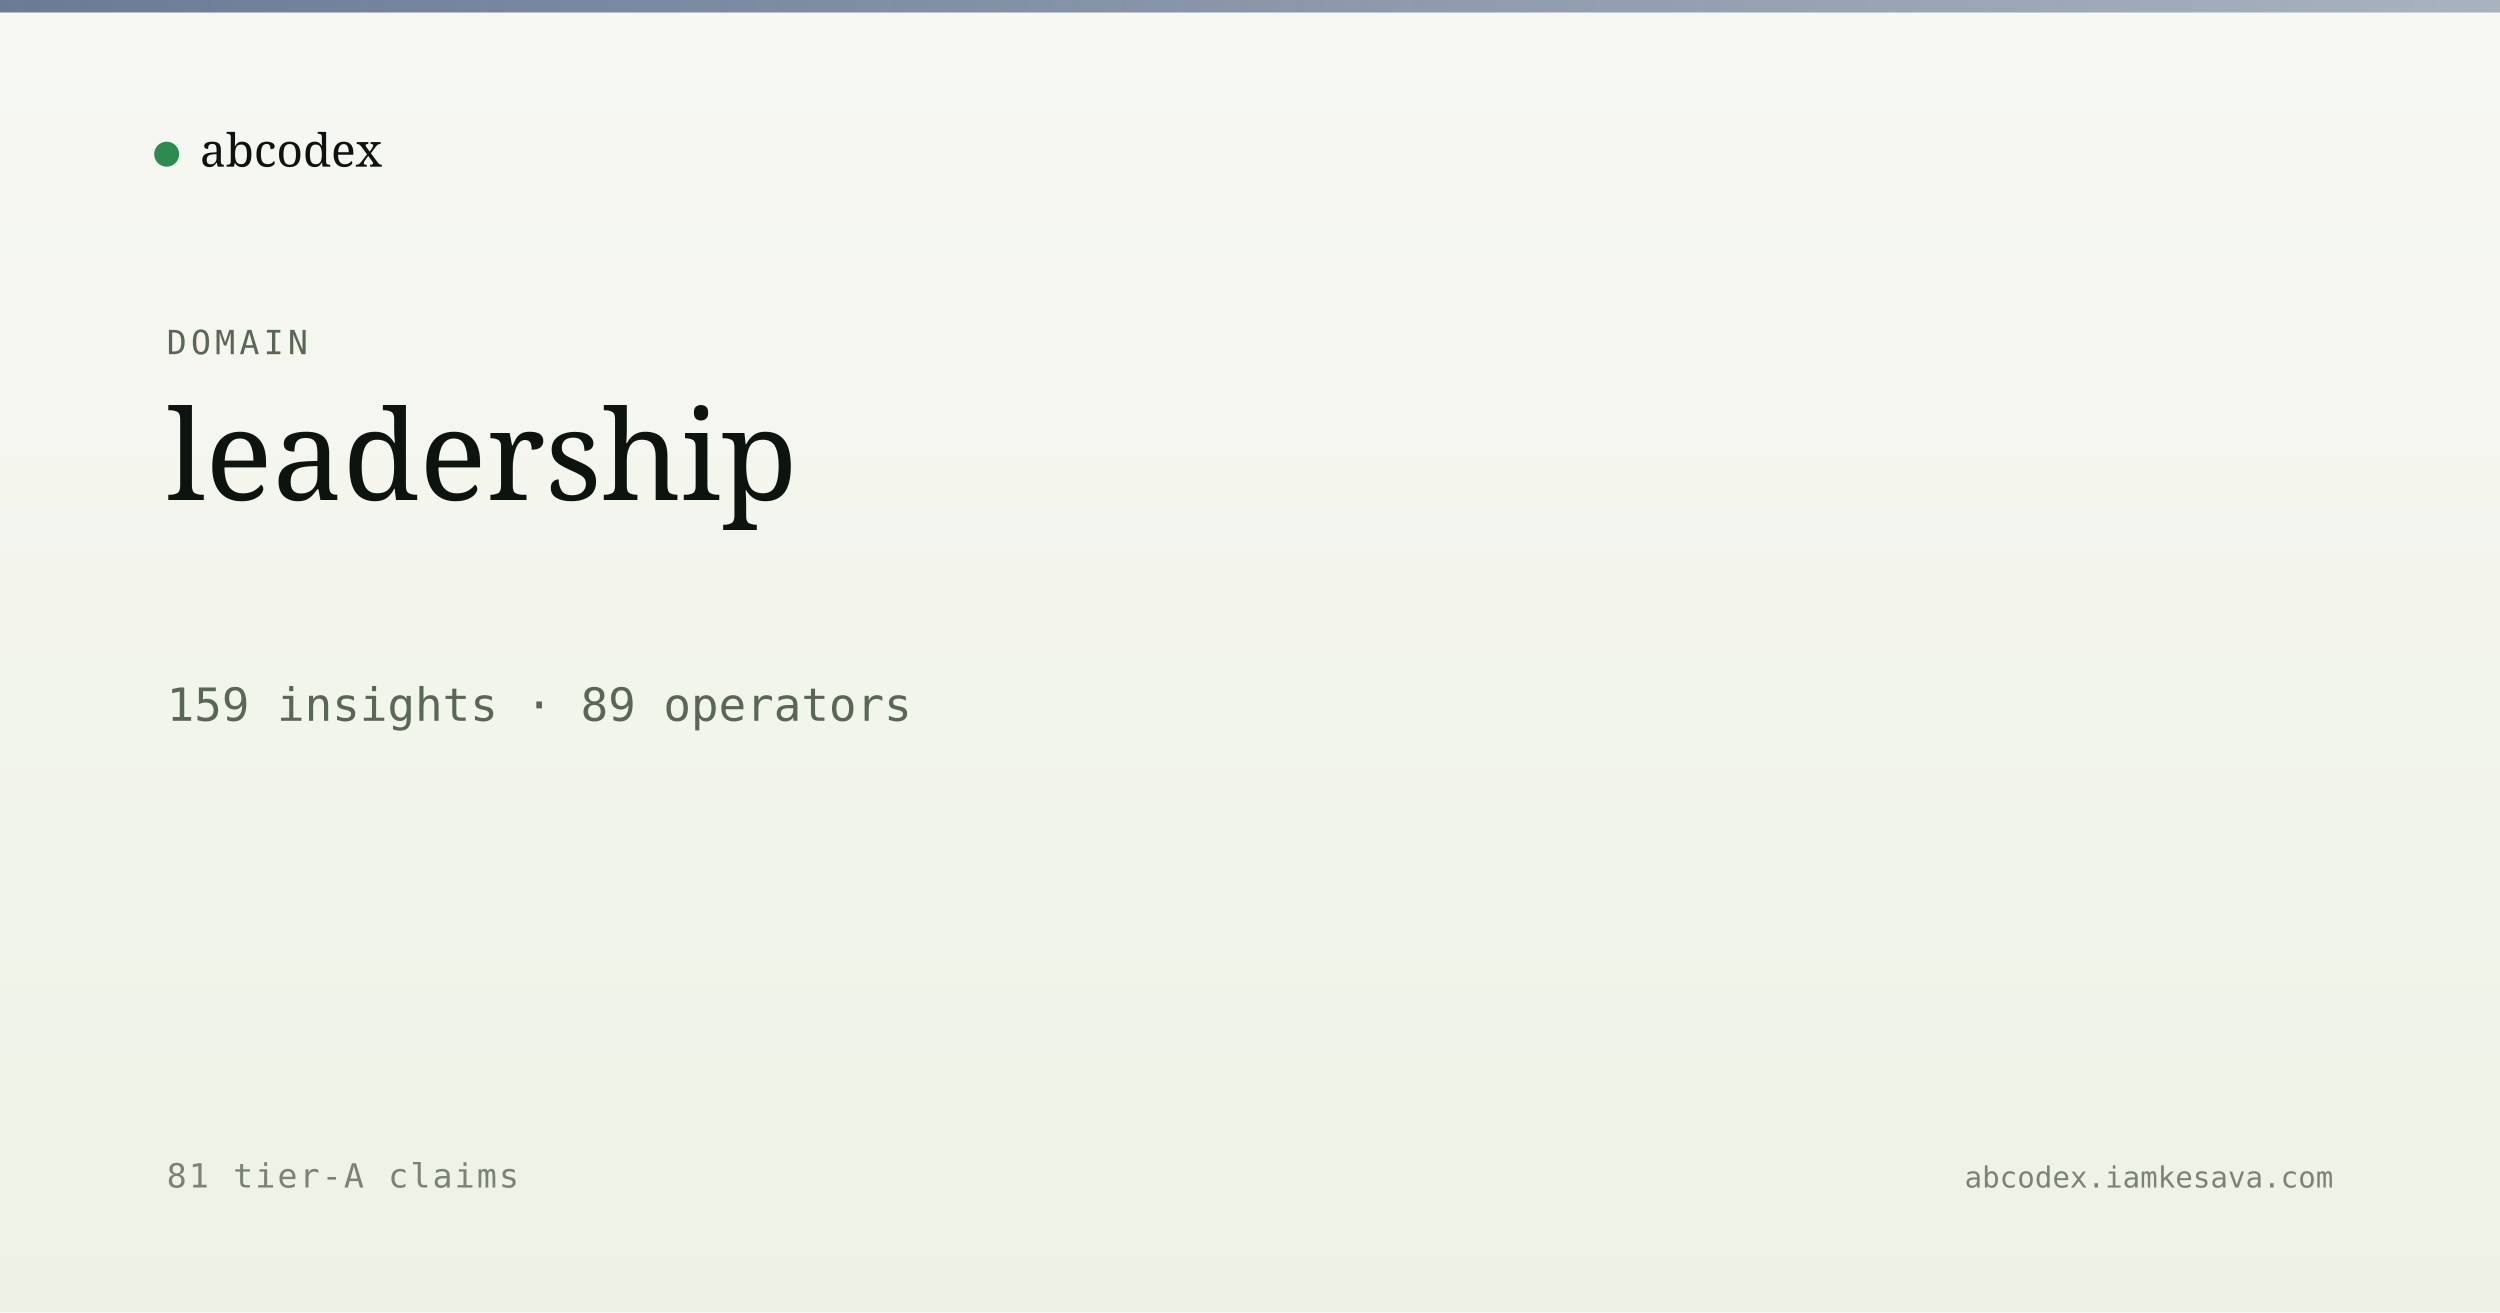
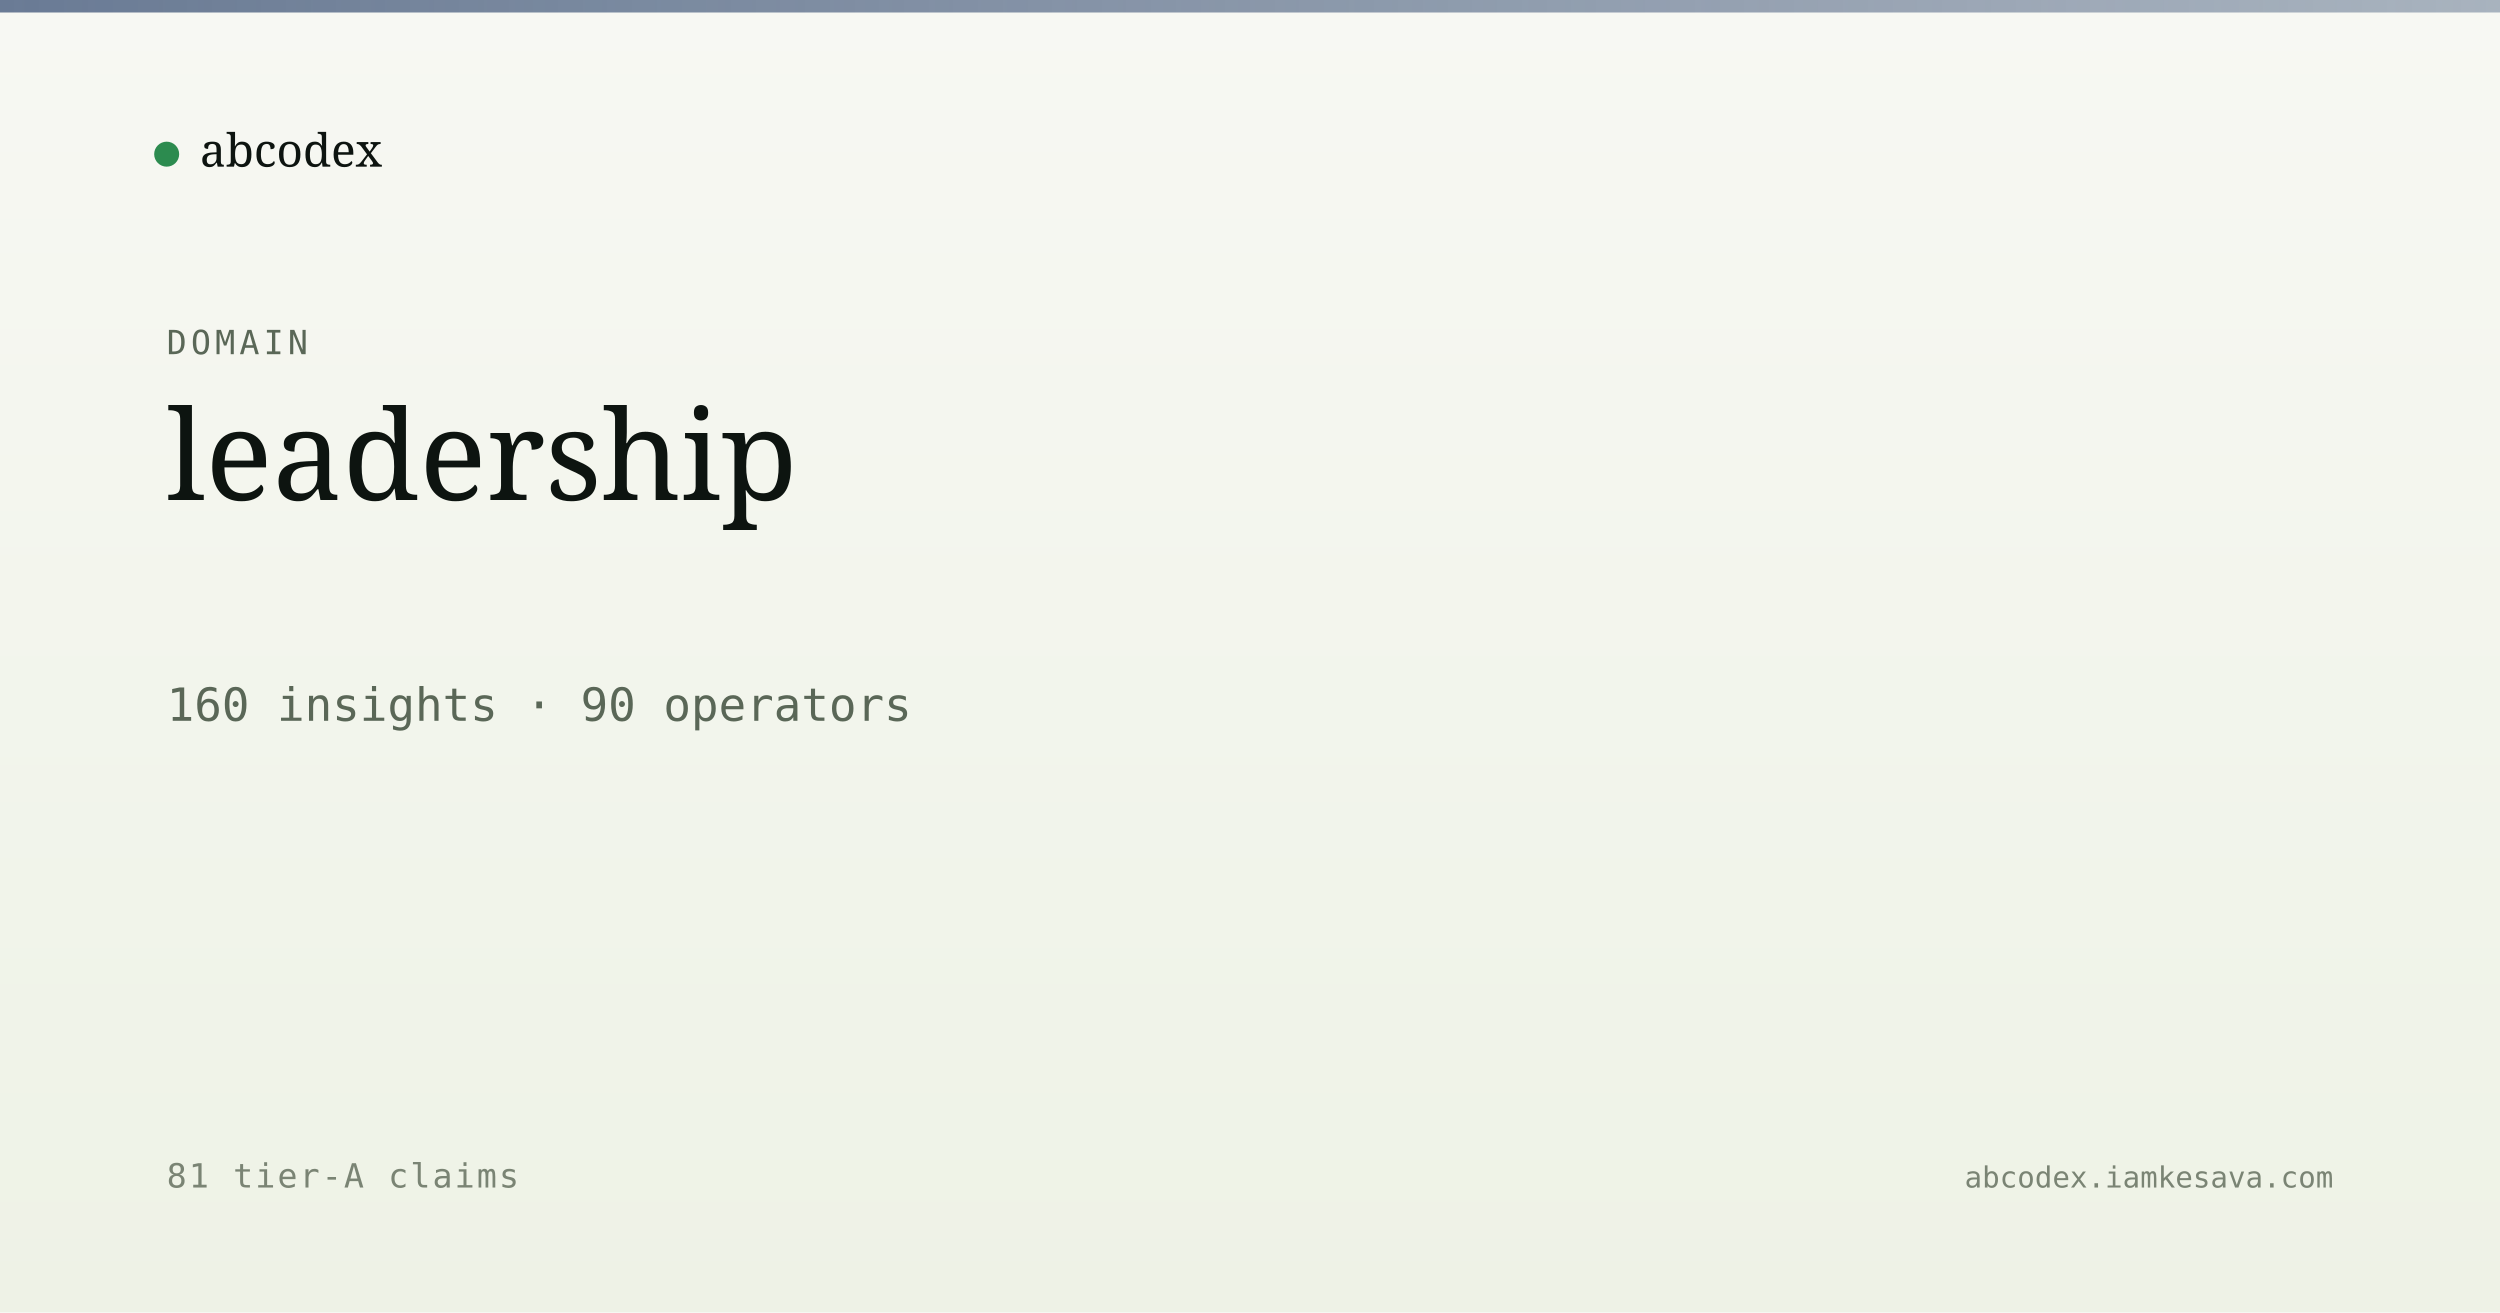
<svg xmlns="http://www.w3.org/2000/svg" viewBox="0 0 1200 630" width="1200" height="630">
  <defs>
    <linearGradient id="bg" x1="0" y1="0" x2="0" y2="1">
      <stop offset="0" stop-color="#f7f8f3" />
      <stop offset="1" stop-color="#eef2e6" />
    </linearGradient>
    <linearGradient id="band" x1="0" y1="0" x2="1" y2="0">
      <stop offset="0" stop-color="#5a6d8a" stop-opacity="0.9" />
      <stop offset="1" stop-color="#5a6d8a" stop-opacity="0.5" />
    </linearGradient>
  </defs>
  <rect width="1200" height="630" fill="url(#bg)" />
  <rect x="0" y="0" width="1200" height="6" fill="url(#band)" />
  <g transform="translate(80, 60)">
    <circle cx="0" cy="14" r="6" fill="#2c8b4f" />
    <text x="16" y="20" font-family="Newsreader, serif" font-size="22" fill="#0d1410">abcodex</text>
  </g>
  <text x="80" y="170" font-family="JetBrains Mono, monospace" font-size="16" fill="#5a6757" letter-spacing="2">DOMAIN</text>
  <text x="80" y="240" font-family="Newsreader, serif" font-size="60" font-weight="500" fill="#0d1410">leadership</text>
-   <text x="80" y="346" font-family="JetBrains Mono, monospace" font-size="22" fill="#5a6757">159 insights · 89 operators</text>
+   <text x="80" y="346" font-family="JetBrains Mono, monospace" font-size="22" fill="#5a6757">160 insights · 90 operators</text>
  <text x="80" y="570" font-family="JetBrains Mono, monospace" font-size="16" fill="#7a8474" letter-spacing="1">81 tier-A claims</text>
  <text x="1120" y="570" text-anchor="end" font-family="JetBrains Mono, monospace" font-size="14" fill="#7a8474">abcodex.iamkesava.com</text>
</svg>
